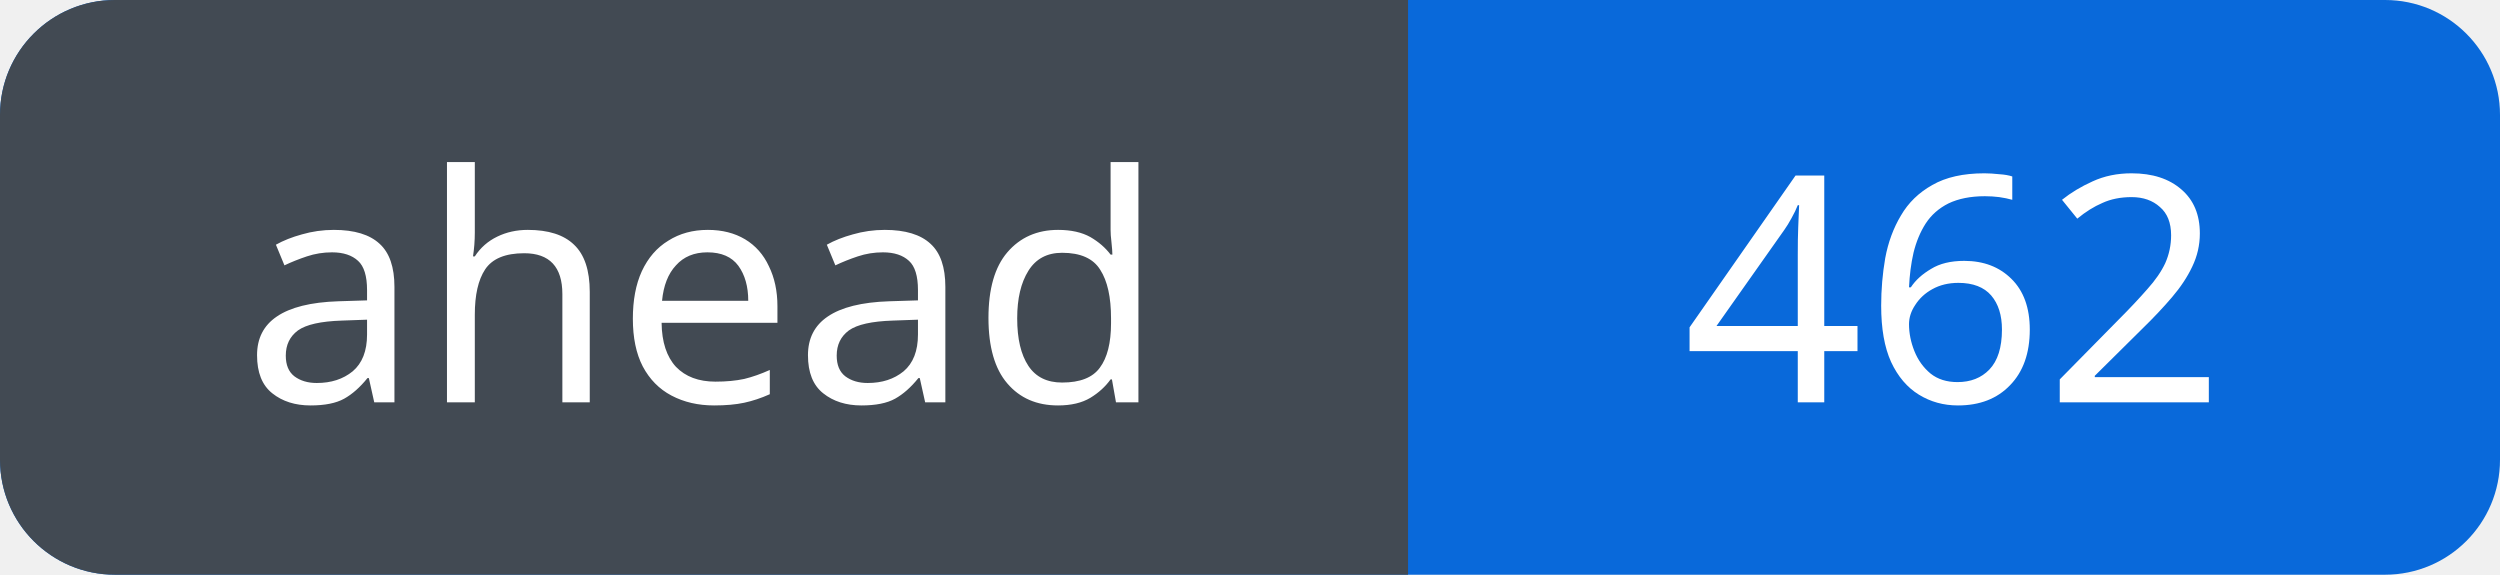
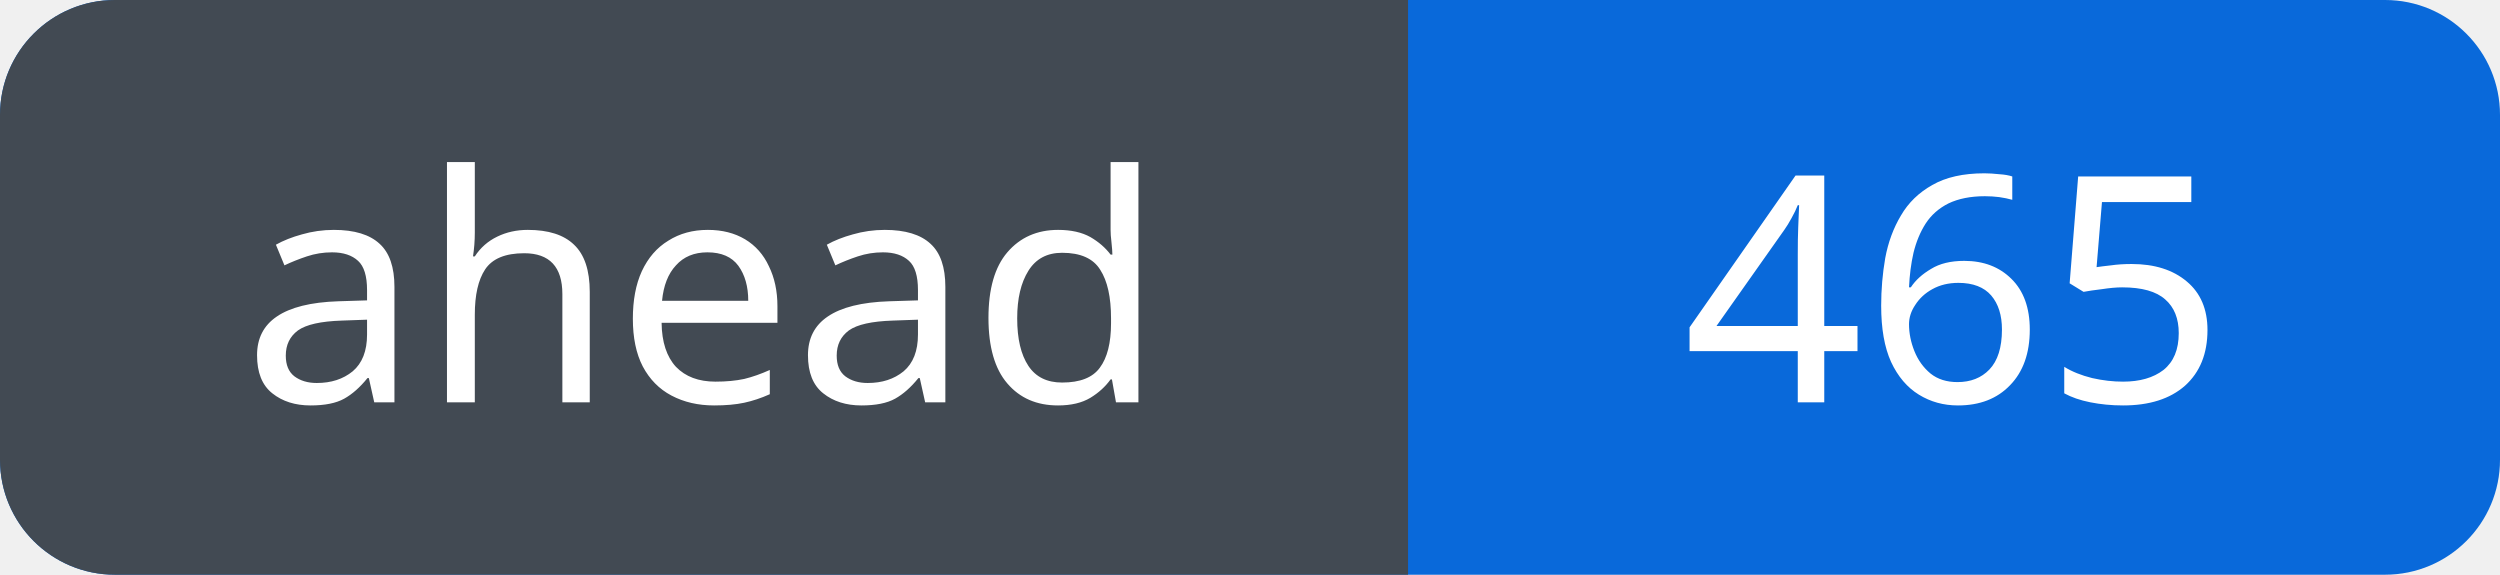
<svg xmlns="http://www.w3.org/2000/svg" width="87" height="20" viewBox="0 0 87 20" role="img" aria-labelledby="title">
  <defs>
    <clipPath id="badge">
      <rect width="87" height="20" rx="4" />
    </clipPath>
  </defs>
  <g clip-path="url(#badge)">
    <rect width="87" height="20" fill="#0969da" />
    <rect width="49" height="20" fill="#424a53" />
  </g>
  <g fill="#fff" font-family="Verdana, sans-serif" font-size="11" text-anchor="middle">
    <text x="24.5" y="14">ahead</text>
-     <text x="68.0" y="14">462</text>
+     <text x="68.0" y="14">465</text>
  </g>
</svg>
